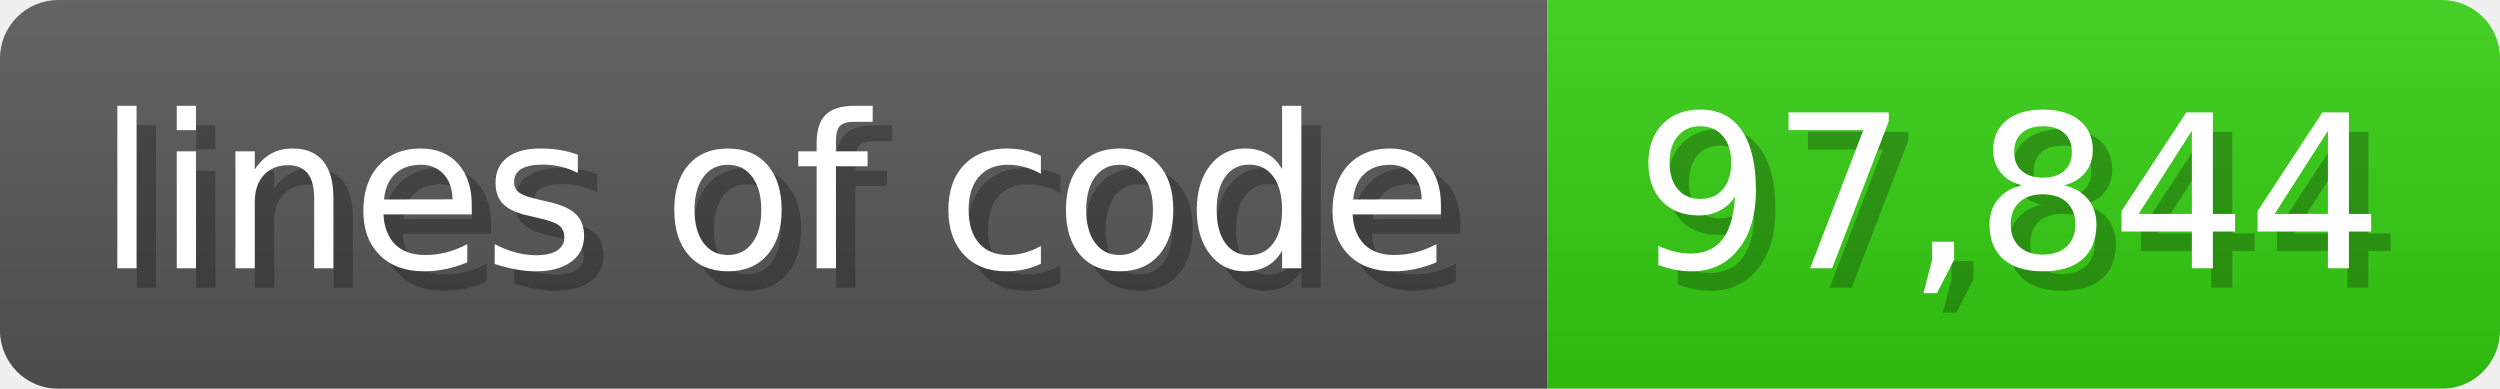
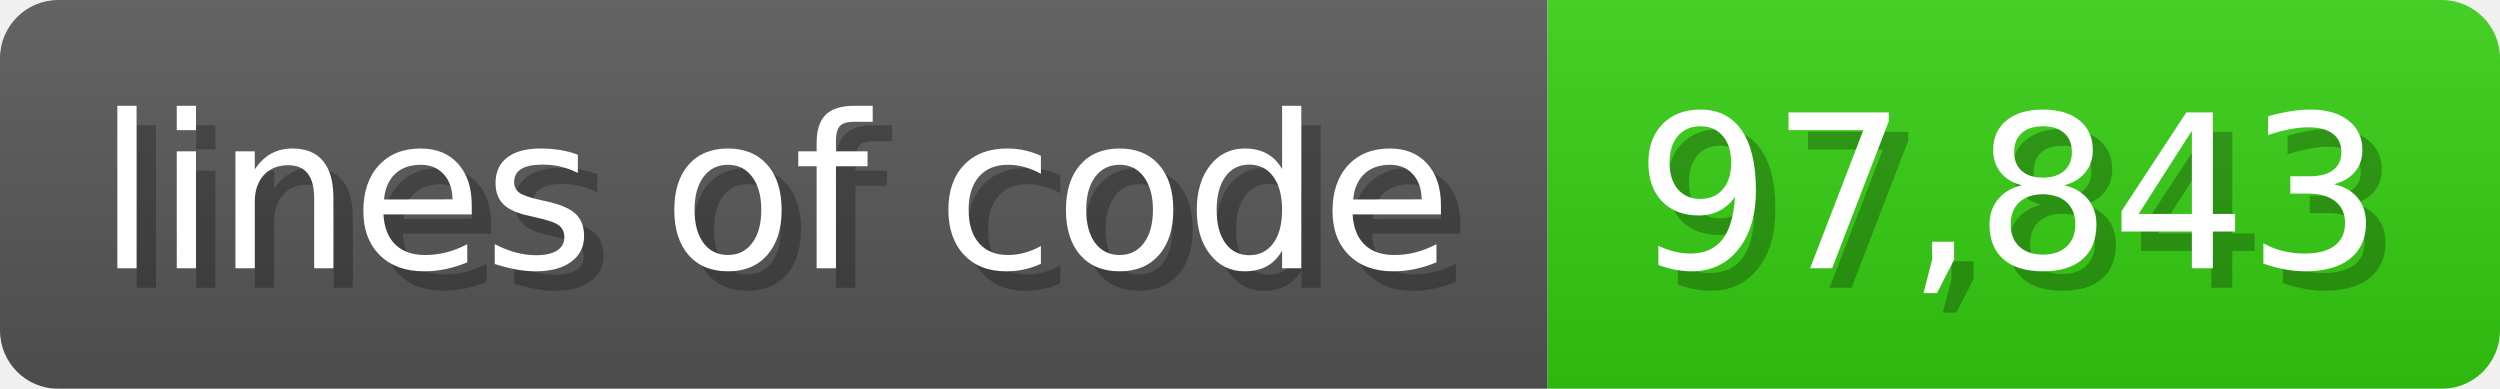
<svg xmlns="http://www.w3.org/2000/svg" width="128.6" height="20" viewBox="0 0 1286 200">
  <linearGradient id="a" x2="0" y2="100%">
    <stop offset="0" stop-opacity=".1" stop-color="#EEE" />
    <stop offset="1" stop-opacity=".1" />
  </linearGradient>
  <mask id="m">
    <rect width="1286" height="200" rx="30" fill="#FFF" />
  </mask>
  <g mask="url(#m)">
    <rect width="796" height="200" fill="#555" />
    <rect width="490" height="200" fill="#3C1" x="796" />
    <rect width="1286" height="200" fill="url(#a)" />
  </g>
  <g fill="#fff" text-anchor="start" font-family="Verdana,DejaVu Sans,sans-serif" font-size="110">
    <text x="60" y="148" textLength="696" fill="#000" opacity="0.25">lines of code</text>
    <text x="50" y="138" textLength="696">lines of code</text>
-     <text x="851" y="148" textLength="390" fill="#000" opacity="0.25">97,844</text>
-     <text x="841" y="138" textLength="390">97,844</text>
+     <text x="851" y="148" textLength="390" fill="#000" opacity="0.25">97,843</text>
+     <text x="841" y="138" textLength="390">97,843</text>
  </g>
</svg>
